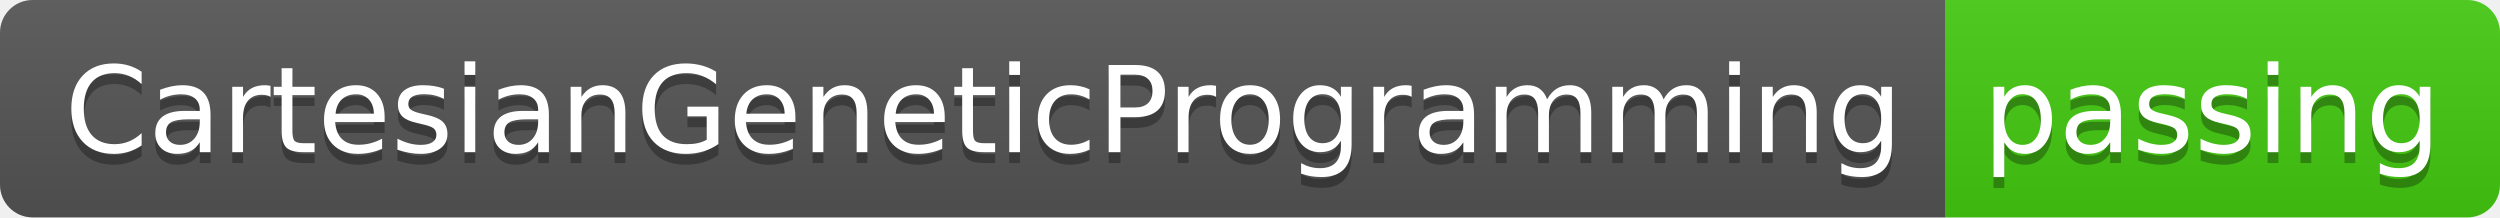
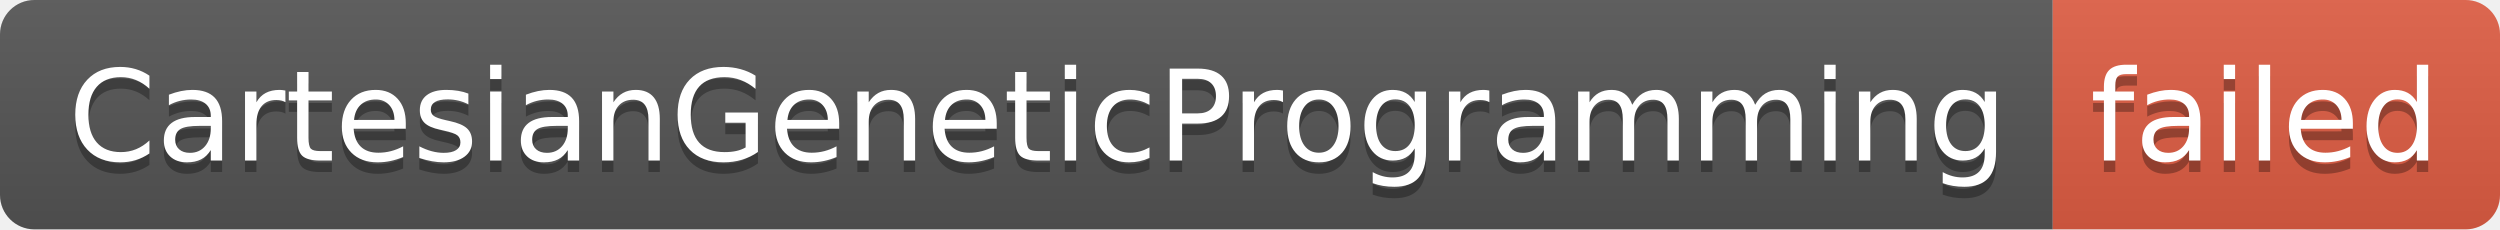
- <svg xmlns="http://www.w3.org/2000/svg" width="230" height="20" role="img" aria-label="CartesianGeneticProgramming: passing">
+ <svg xmlns="http://www.w3.org/2000/svg" width="218" height="20" role="img" aria-label="CartesianGeneticProgramming: failed">
  <linearGradient id="s" x2="0" y2="100%">
    <stop offset="0" stop-color="#bbb" stop-opacity=".1" />
    <stop offset="1" stop-opacity=".1" />
  </linearGradient>
  <clipPath id="r">
-     <rect width="230" height="20" rx="3" fill="#fff" />
+     <rect width="218" height="20" rx="3" fill="#fff" />
  </clipPath>
  <g clip-path="url(#r)">
    <rect width="179" height="20" fill="#555" />
-     <rect x="179" width="51" height="20" fill="#4c1" />
-     <rect width="230" height="20" fill="url(#s)" />
+     <rect x="179" width="39" height="20" fill="#e05d44" />
+     <rect width="218" height="20" fill="url(#s)" />
  </g>
  <g fill="#fff" text-anchor="middle" font-family="Verdana,Geneva,DejaVu Sans,sans-serif" text-rendering="geometricPrecision" font-size="110">
    <text aria-hidden="true" x="905" y="150" fill="#010101" fill-opacity=".3" transform="scale(.1)" textLength="1690">CartesianGeneticProgramming</text>
    <text x="905" y="140" transform="scale(.1)" fill="#fff" textLength="1690">CartesianGeneticProgramming</text>
-     <text aria-hidden="true" x="2035" y="150" fill="#010101" fill-opacity=".3" transform="scale(.1)" textLength="410">passing</text>
-     <text x="2035" y="140" transform="scale(.1)" fill="#fff" textLength="410">passing</text>
+     <text aria-hidden="true" x="1975" y="150" fill="#010101" fill-opacity=".3" transform="scale(.1)" textLength="290">failed</text>
+     <text x="1975" y="140" transform="scale(.1)" fill="#fff" textLength="290">failed</text>
  </g>
</svg>
